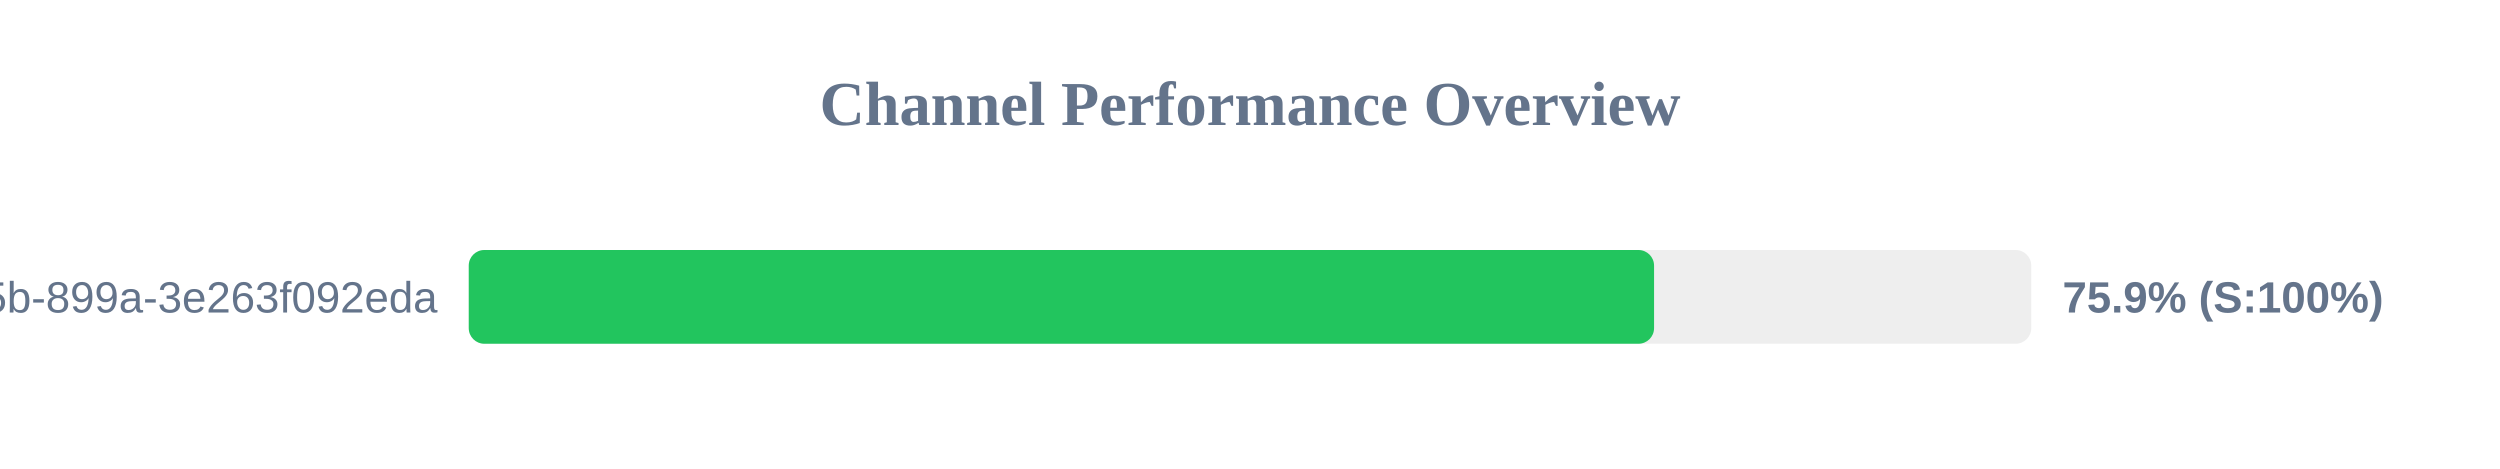
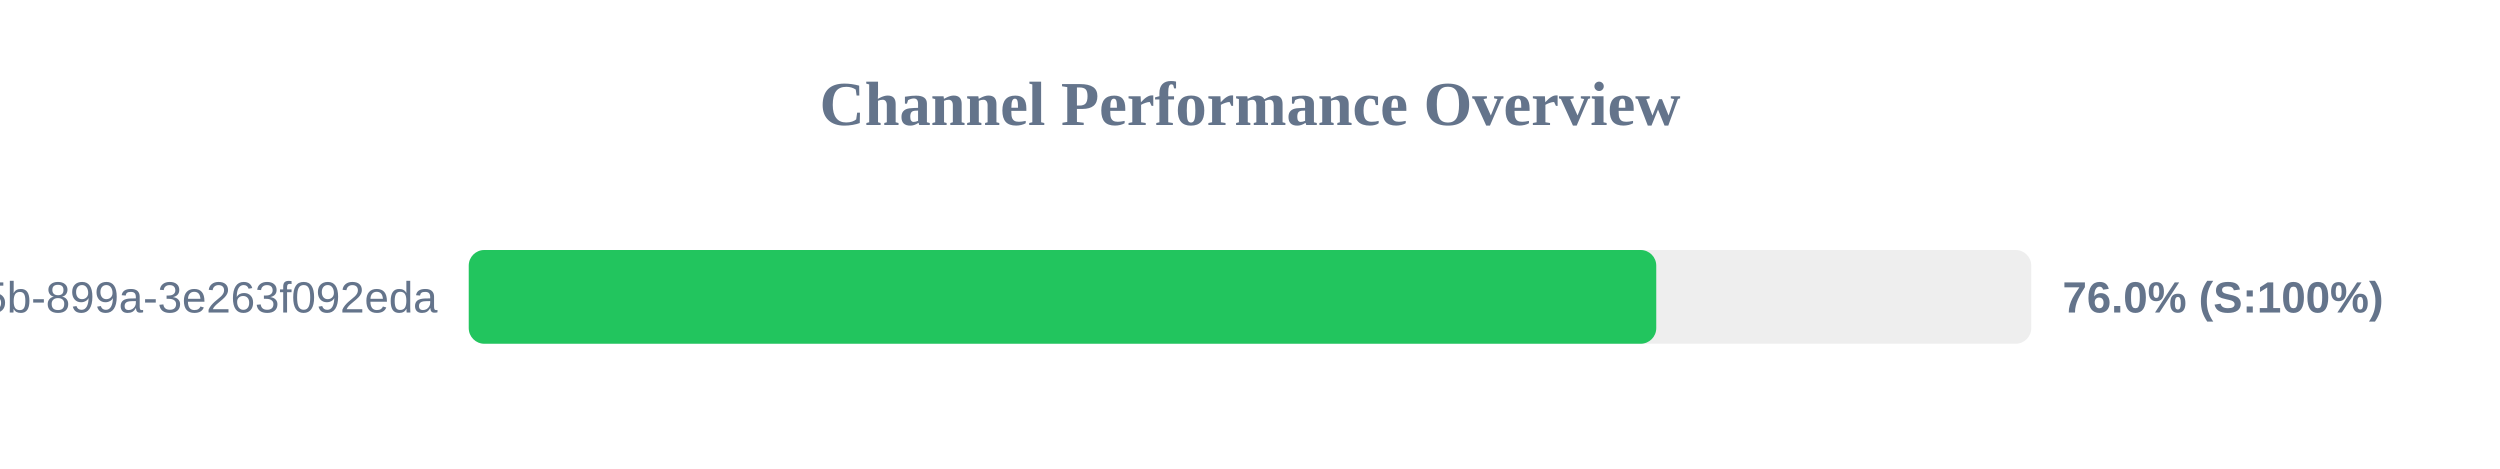
<svg xmlns="http://www.w3.org/2000/svg" width="800" height="150" version="1.1">
  <style>
        .row { font: 14px Arial; fill: #64748b; }
        .score { font: bold 14px Arial; fill: #64748b; }
    </style>
  <text x="400" y="40" text-anchor="middle" font-size="20px" font-weight="bold" fill="#64748b">Channel Performance Overview</text>
  <rect x="150" y="80" width="500" height="30" fill="#eee" rx="5" />
-   <rect x="150" y="80" width="379.3" height="30" fill="#22c55e" rx="5" />
+   <rect x="150" y="80" width="380.0" height="30" fill="#22c55e" rx="5" />
  <text x="140" y="100" text-anchor="end" class="row">?uuid=6bf726db-fb0b-405b-899a-3e263f092eda</text>
-   <text x="660" y="100" text-anchor="start" class="score">75.9% (S:100%)</text>
+   <text x="660" y="100" text-anchor="start" class="score">76.0% (S:100%)</text>
</svg>
